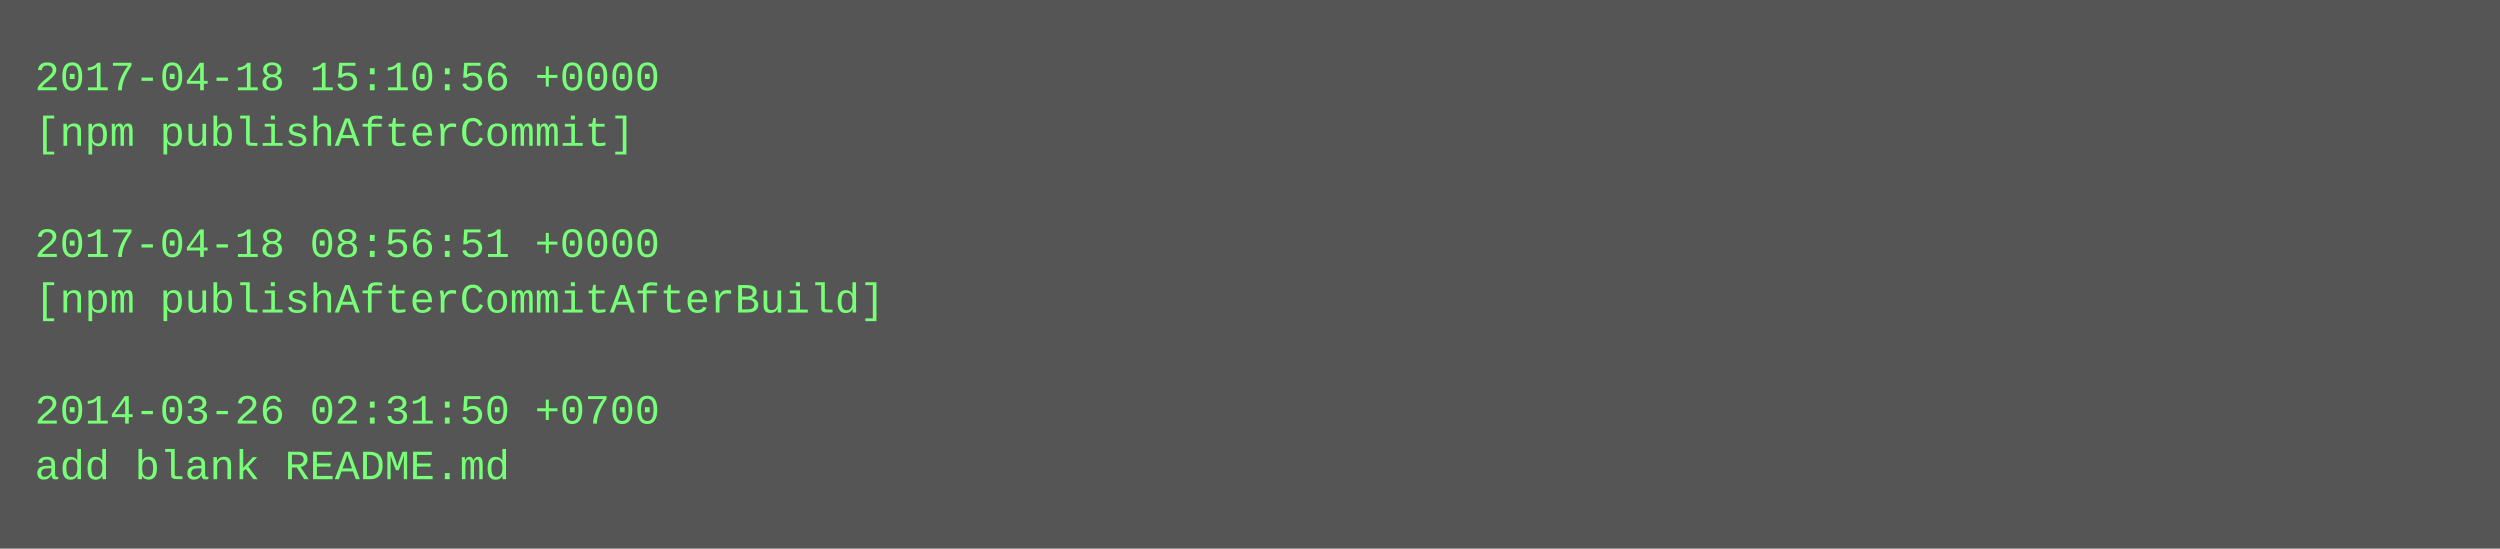
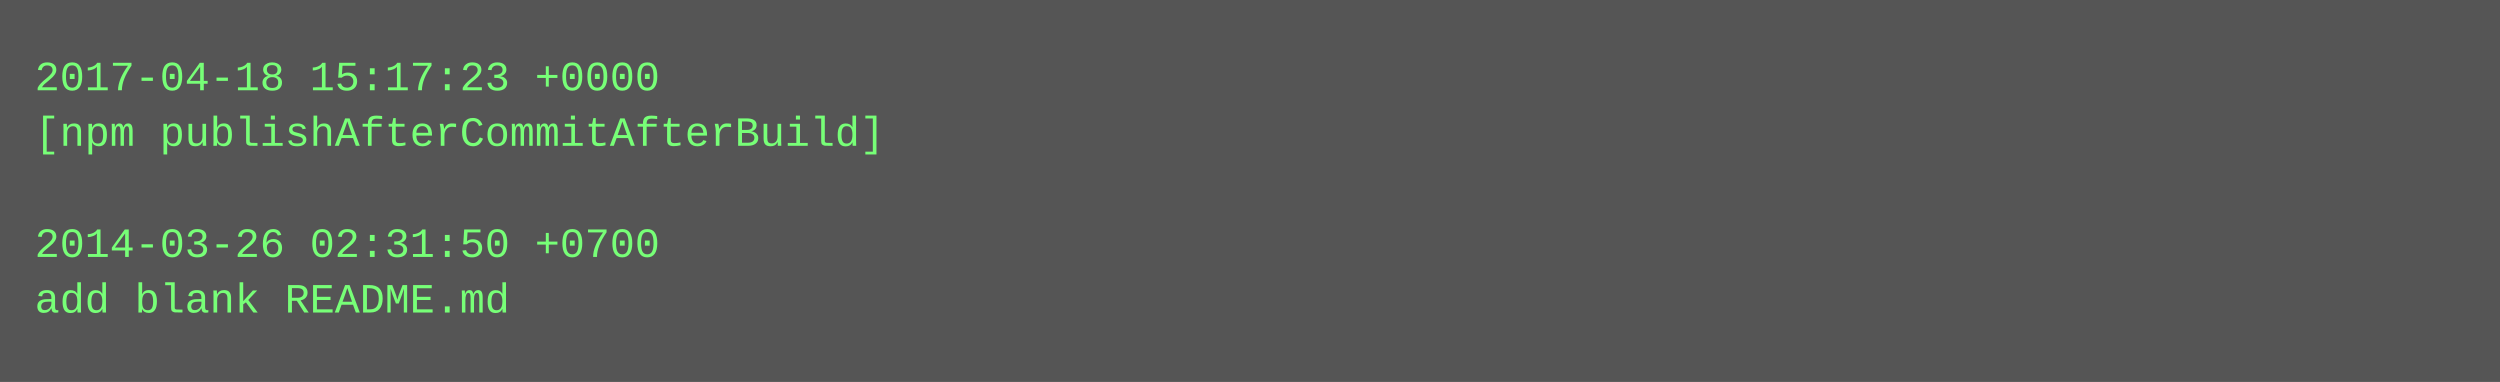
- <svg xmlns="http://www.w3.org/2000/svg" height="158" width="720">
-   <rect height="158" fill="#555" width="720" />
+ <svg xmlns="http://www.w3.org/2000/svg" height="110" width="720">
+   <rect height="110" fill="#555" width="720" />
  <text fill="#7f7" font-family="Courier New" font-size="12" xml:space="preserve">
-     <tspan x="10" y="26">2017-04-18 15:10:56 +0000</tspan>
-     <tspan x="10" y="42">[npm publishAfterCommit]</tspan>
+     <tspan x="10" y="26">2017-04-18 15:17:23 +0000</tspan>
+     <tspan x="10" y="42">[npm publishAfterCommitAfterBuild]</tspan>
    <tspan x="10" y="58" />
-     <tspan x="10" y="74">2017-04-18 08:56:51 +0000</tspan>
-     <tspan x="10" y="90">[npm publishAfterCommitAfterBuild]</tspan>
-     <tspan x="10" y="106" />
-     <tspan x="10" y="122">2014-03-26 02:31:50 +0700</tspan>
-     <tspan x="10" y="138">add blank README.md</tspan>
+     <tspan x="10" y="74">2014-03-26 02:31:50 +0700</tspan>
+     <tspan x="10" y="90">add blank README.md</tspan>
  </text>
</svg>
